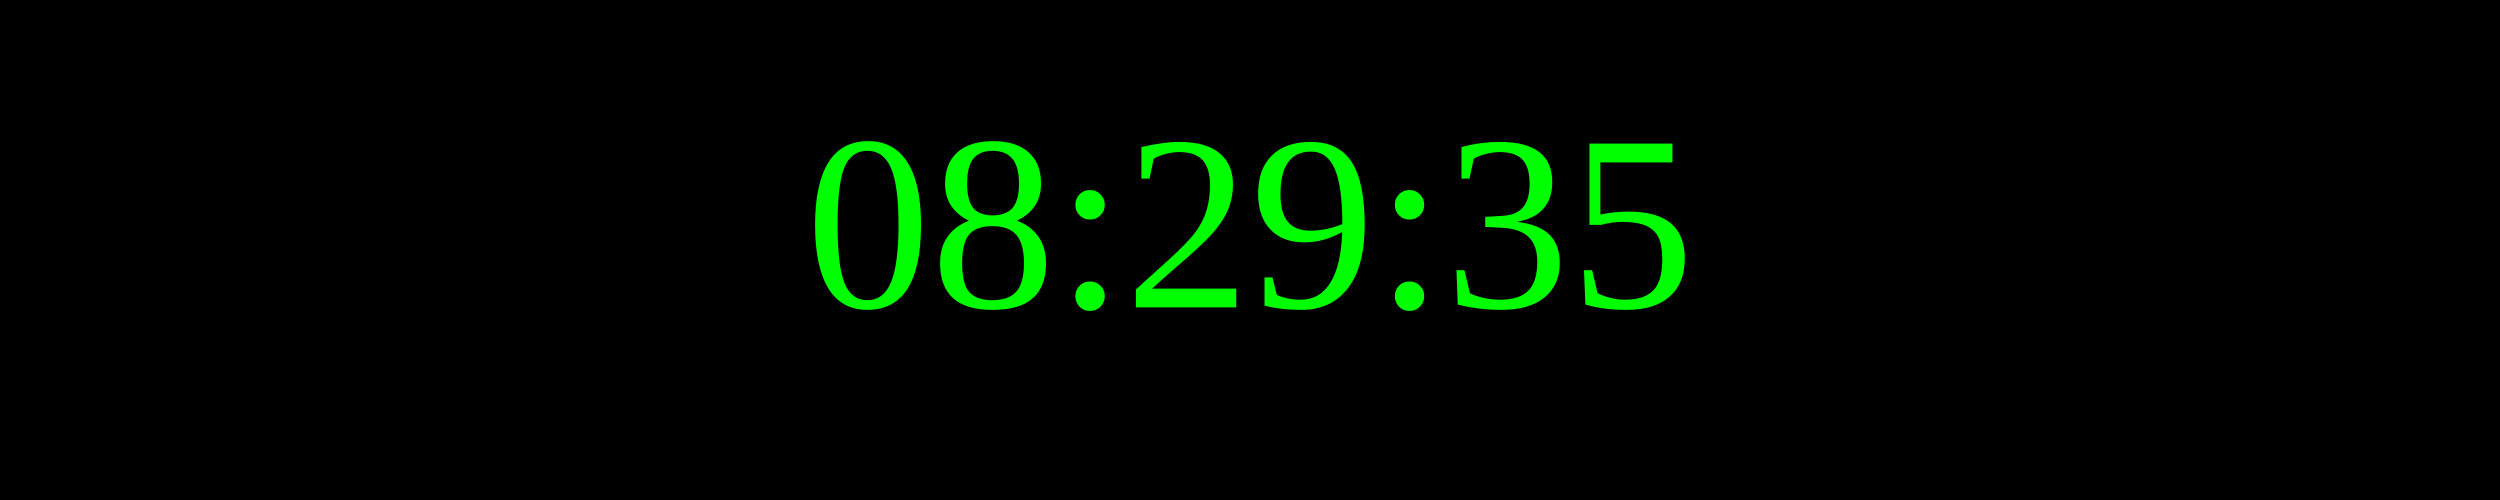
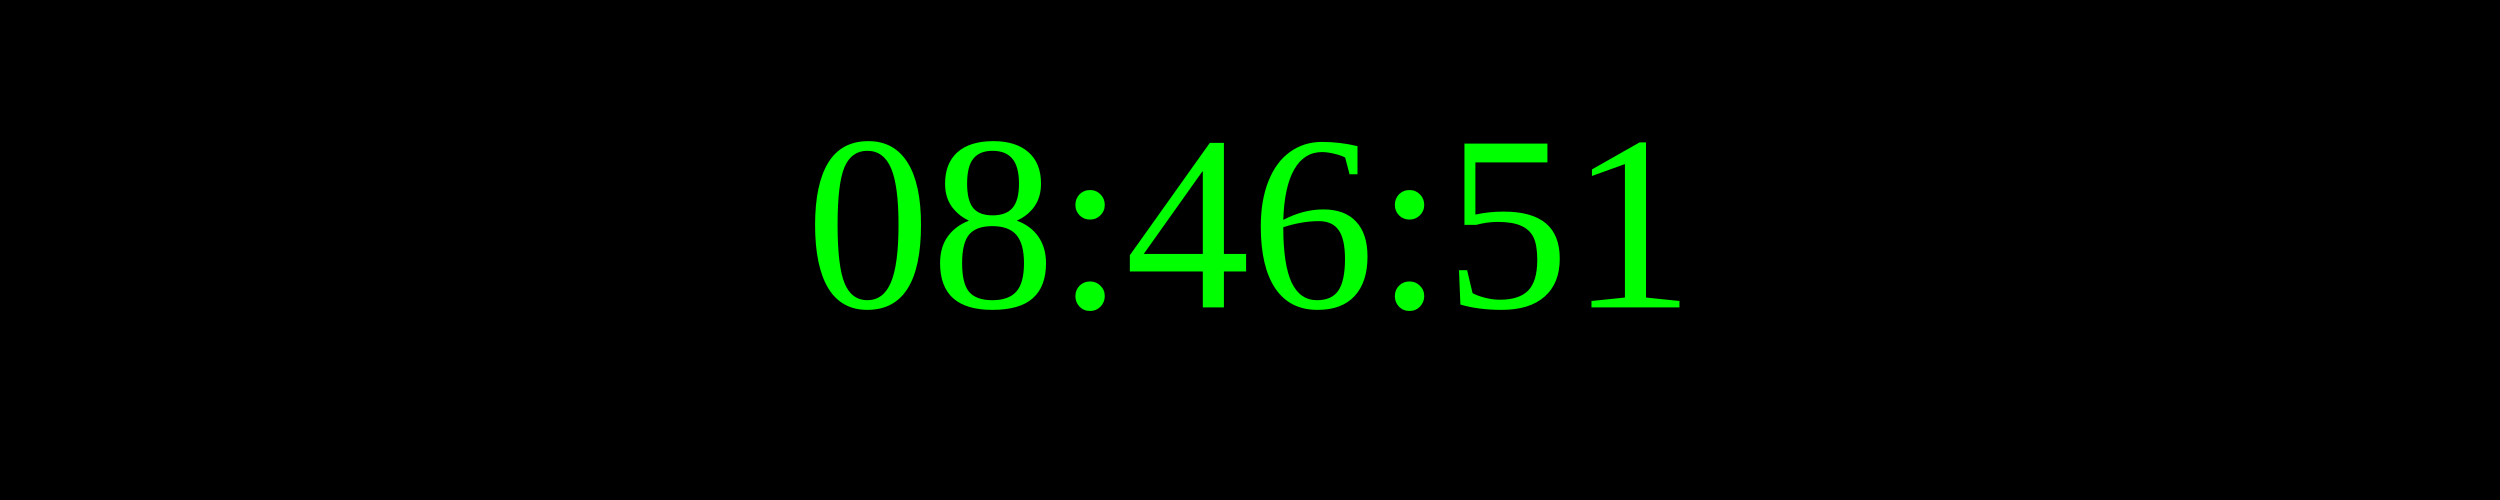
<svg xmlns="http://www.w3.org/2000/svg" width="250" height="50">
  <rect width="100%" height="100%" fill="black" />
  <text x="50%" y="50%" font-size="25" fill="lime" text-anchor="middle" dominant-baseline="middle">
- 08:29:35
+ 08:46:51
</text>
</svg>
